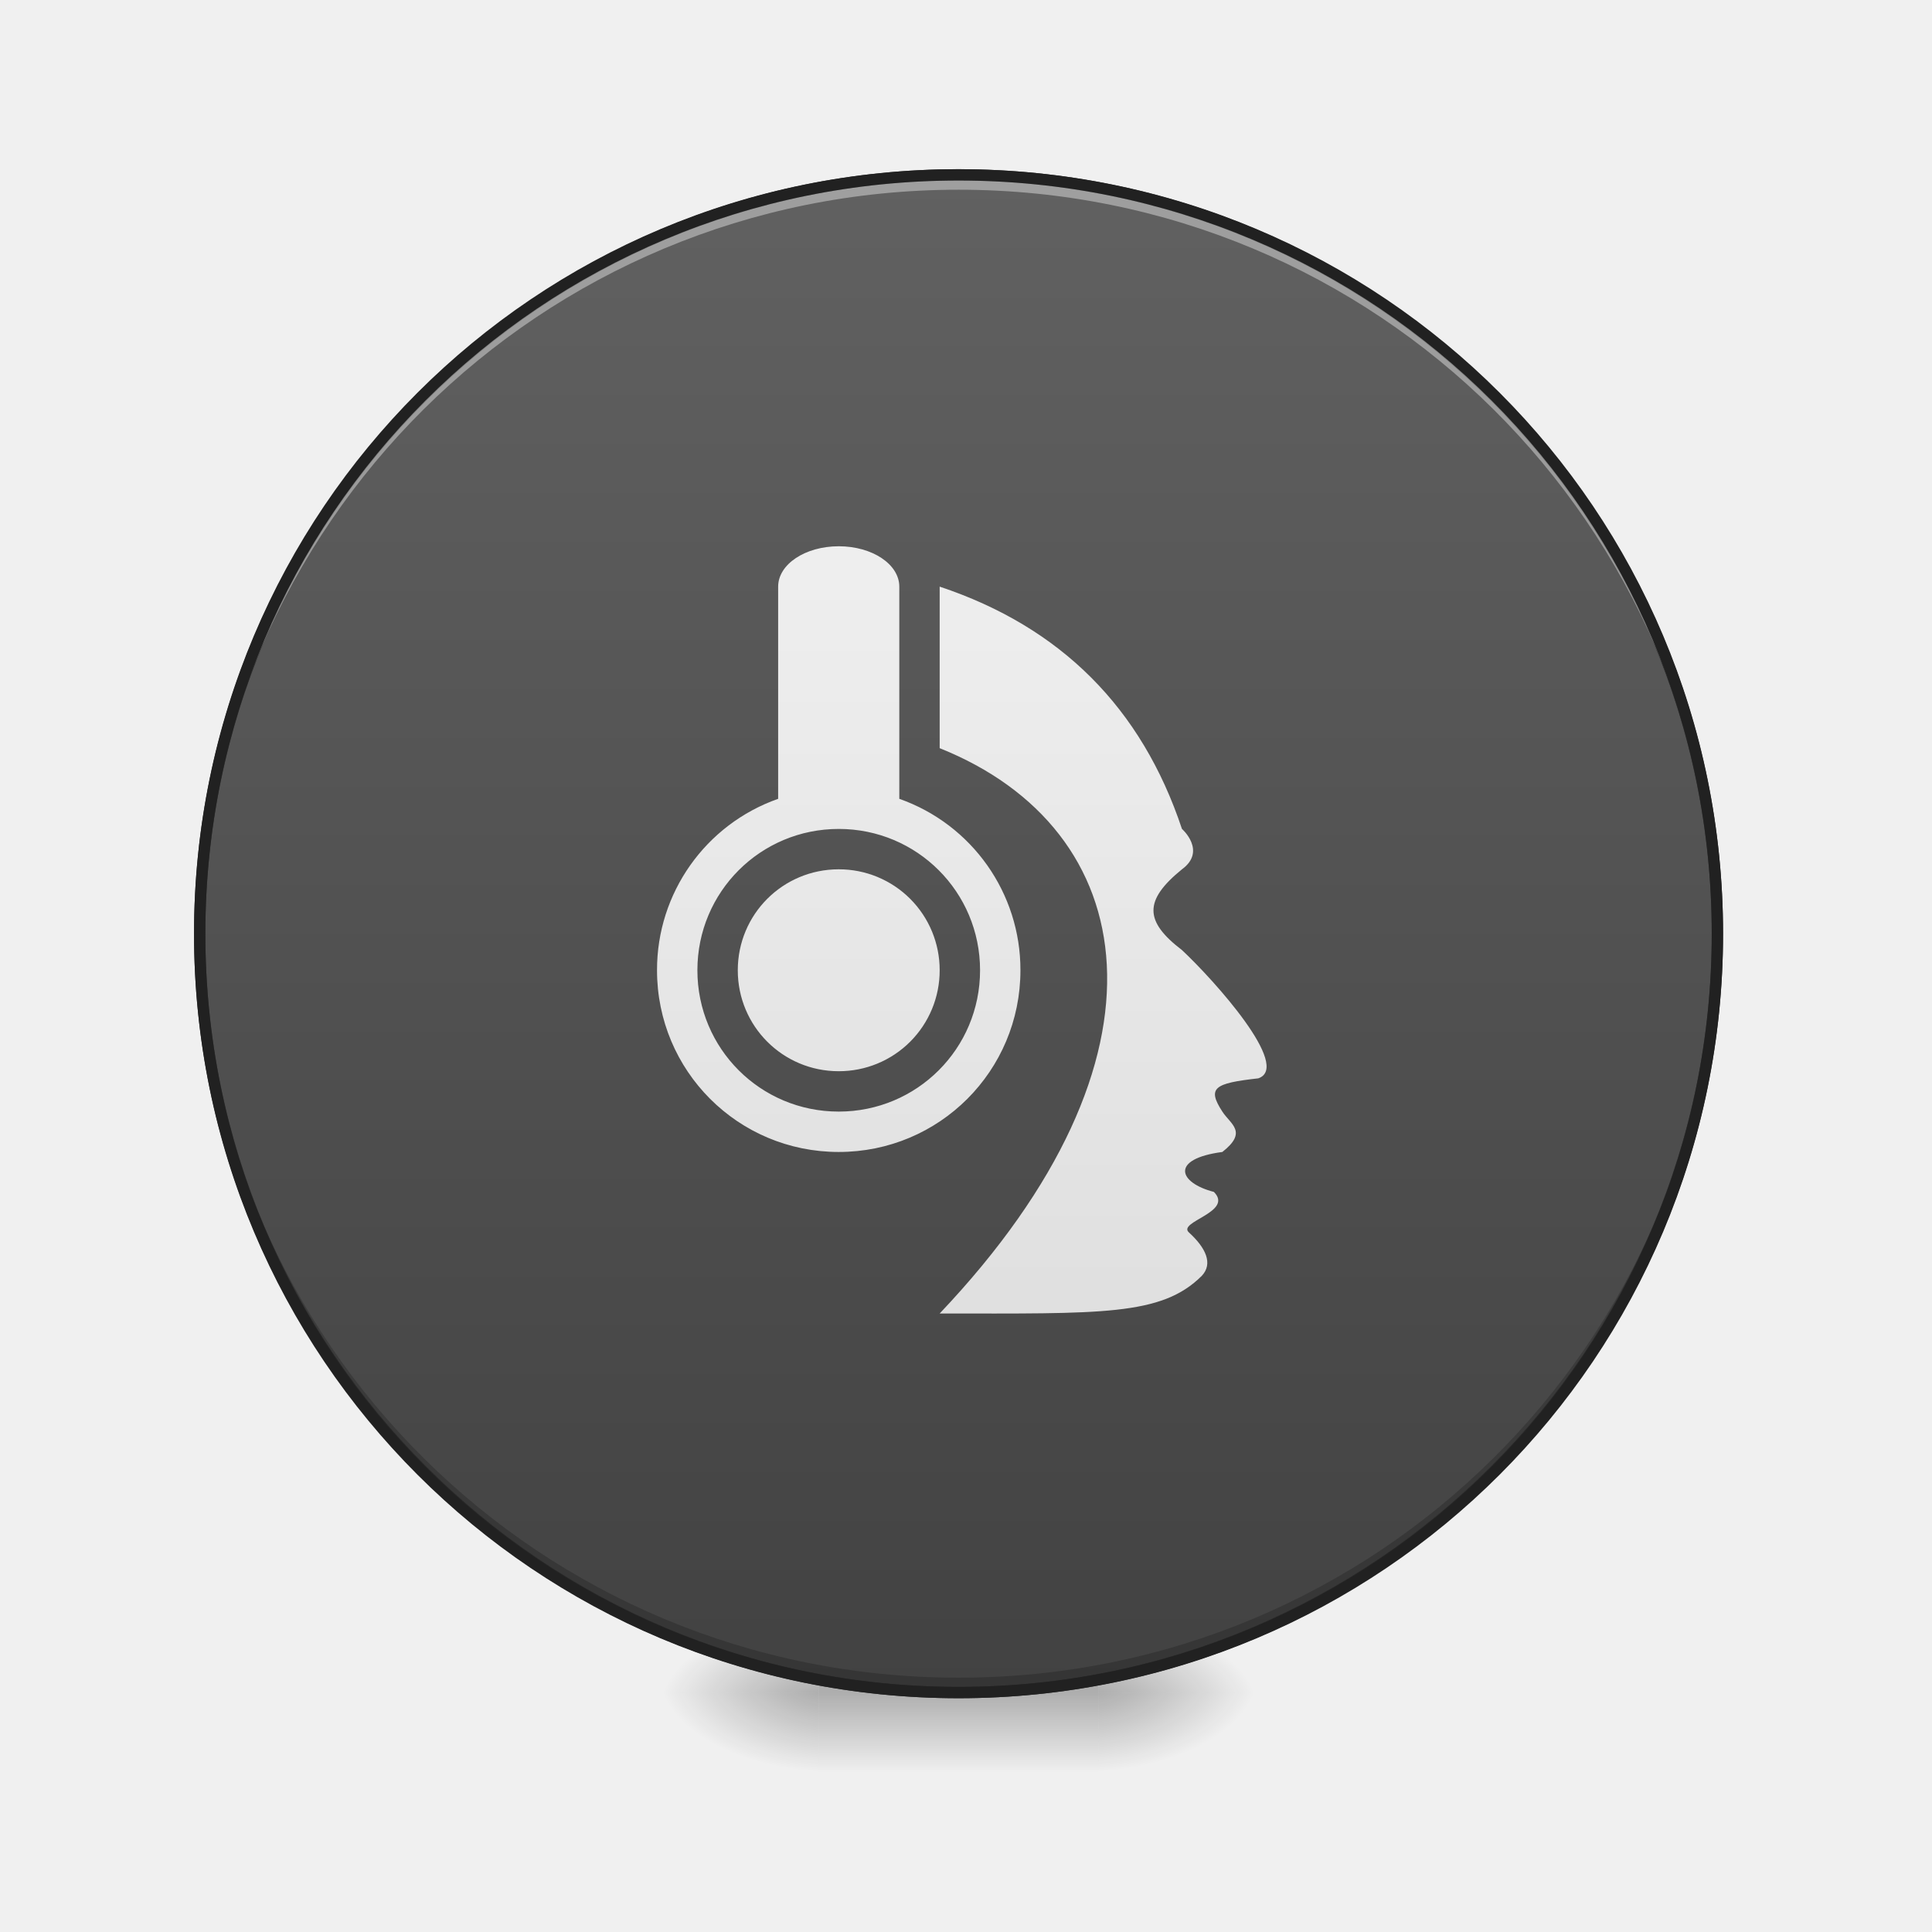
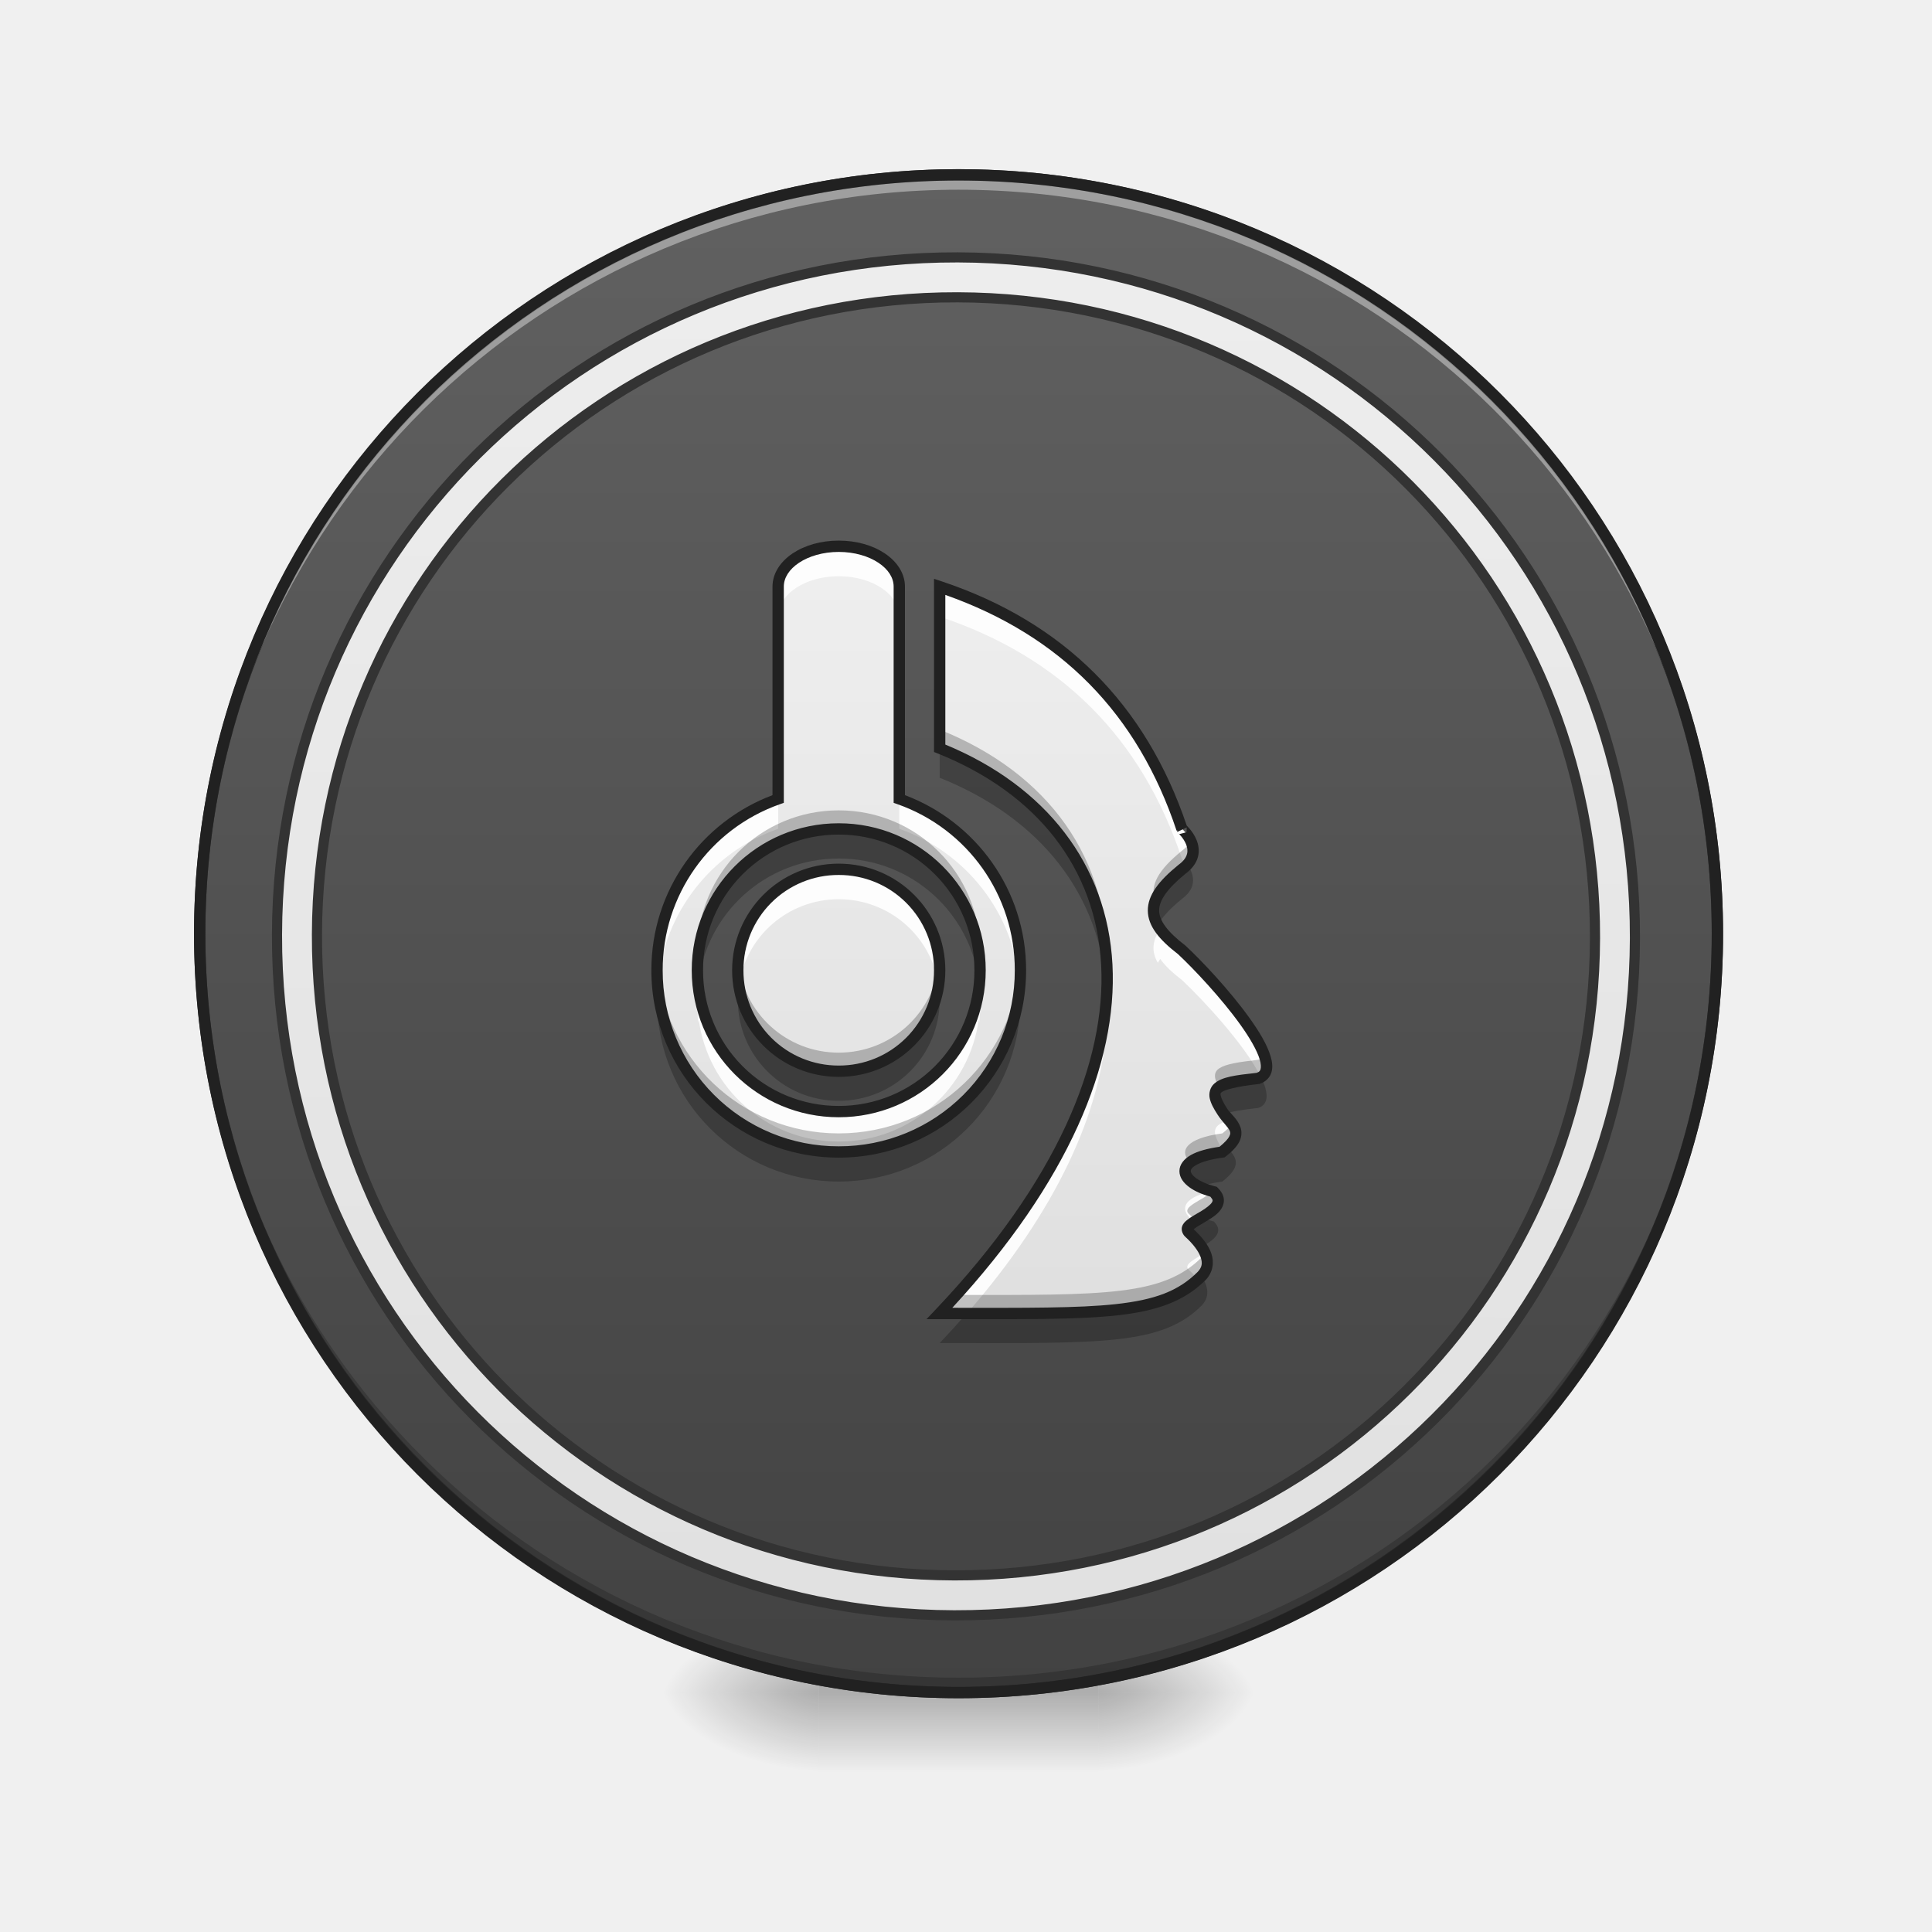
<svg xmlns="http://www.w3.org/2000/svg" width="512pt" height="512pt" viewBox="0 0 512 512">
  <defs>
    <radialGradient id="a" gradientUnits="userSpaceOnUse" cx="450.909" cy="189.579" fx="450.909" fy="189.579" r="21.167" gradientTransform="matrix(0 -1.25012 -2.25021 0 712.37 1017.525)">
      <stop offset="0" stop-opacity=".314" />
      <stop offset=".222" stop-opacity=".275" />
      <stop offset="1" stop-opacity="0" />
    </radialGradient>
    <radialGradient id="b" gradientUnits="userSpaceOnUse" cx="450.909" cy="189.579" fx="450.909" fy="189.579" r="21.167" gradientTransform="matrix(0 1.25012 2.25021 0 -204.322 -120.44)">
      <stop offset="0" stop-opacity=".314" />
      <stop offset=".222" stop-opacity=".275" />
      <stop offset="1" stop-opacity="0" />
    </radialGradient>
    <radialGradient id="c" gradientUnits="userSpaceOnUse" cx="450.909" cy="189.579" fx="450.909" fy="189.579" r="21.167" gradientTransform="matrix(0 -1.25012 2.25021 0 -204.322 1017.525)">
      <stop offset="0" stop-opacity=".314" />
      <stop offset=".222" stop-opacity=".275" />
      <stop offset="1" stop-opacity="0" />
    </radialGradient>
    <radialGradient id="d" gradientUnits="userSpaceOnUse" cx="450.909" cy="189.579" fx="450.909" fy="189.579" r="21.167" gradientTransform="matrix(0 1.25012 -2.25021 0 712.37 -120.44)">
      <stop offset="0" stop-opacity=".314" />
      <stop offset=".222" stop-opacity=".275" />
      <stop offset="1" stop-opacity="0" />
    </radialGradient>
    <linearGradient id="e" gradientUnits="userSpaceOnUse" x1="255.323" y1="233.5" x2="255.323" y2="254.667" gradientTransform="matrix(.21376 0 0 1.0001 199.446 215.02)">
      <stop offset="0" stop-opacity=".275" />
      <stop offset="1" stop-opacity="0" />
    </linearGradient>
    <linearGradient id="f" gradientUnits="userSpaceOnUse" x1="254" y1="-168.667" x2="254" y2="233.5">
      <stop offset="0" stop-color="#616161" />
      <stop offset="1" stop-color="#424242" />
    </linearGradient>
    <linearGradient id="g" gradientUnits="userSpaceOnUse" x1="254" y1="127.667" x2="254" y2="-62.833" gradientTransform="matrix(1.0001 0 0 1.0001 0 215.02)">
      <stop offset="0" stop-color="#e0e0e0" />
      <stop offset="1" stop-color="#eee" />
    </linearGradient>
+     <linearGradient id="h" gradientUnits="userSpaceOnUse" x1="265.828" y1="257.157" x2="265.828" y2="-192.324" gradientTransform="matrix(3.38168 0 0 3.38168 101.053 825.495)">
+       <stop offset="0" stop-color="#e0e0e0" />
+       <stop offset="1" stop-color="#eee" />
+     </linearGradient>
  </defs>
  <path d="M291.07 448.543h42.336v-21.168H291.07zm0 0" fill="url(#a)" />
  <path d="M216.98 448.543h-42.34v21.168h42.34zm0 0" fill="url(#b)" />
  <path d="M216.98 448.543h-42.34v-21.168h42.34zm0 0" fill="url(#c)" />
  <path d="M291.07 448.543h42.336v21.168H291.07zm0 0" fill="url(#d)" />
  <path d="M216.98 443.25h74.09v26.46h-74.09zm0 0" fill="url(#e)" />
  <path d="M254-168.668c111.055 0 201.082 90.03 201.082 201.086 0 111.056-90.027 201.082-201.083 201.082S52.917 143.474 52.917 32.418s90.026-201.086 201.082-201.086zm0 0" transform="matrix(1.0001 0 0 1.0001 0 215.02)" fill="url(#f)" stroke-width="3" stroke-linecap="round" stroke="#333" />
  <path d="M254.023 448.543c-111.41 0-201.101-89.691-201.101-201.102 0-.66.008-1.316.012-1.968 1.05 110.492 90.336 199.132 201.09 199.132 110.753 0 200.038-88.64 201.09-199.132.007.652.011 1.308.011 1.968 0 111.41-89.691 201.102-201.102 201.102zm0 0" fill-opacity=".196" />
  <path d="M254.023 46.336c-111.41 0-201.101 89.691-201.101 201.105 0 .657.008 1.313.012 1.97 1.05-110.497 90.336-199.134 201.09-199.134 110.753 0 200.038 88.637 201.09 199.133.007-.656.011-1.312.011-1.969 0-111.414-89.691-201.105-201.102-201.105zm0 0" fill="#fff" fill-opacity=".392" />
  <path d="M254.023 44.84c-112.214 0-202.601 90.383-202.601 202.601 0 112.215 90.387 202.602 202.601 202.602 112.215 0 202.606-90.387 202.606-202.602 0-112.218-90.39-202.601-202.606-202.601zm0 3c110.606 0 199.606 88.992 199.606 199.601 0 110.606-89 199.602-199.606 199.602-110.605 0-199.601-88.996-199.601-199.602 0-110.609 88.996-199.601 199.601-199.601zm0 0" fill="#212121" />
  <path d="M222.27 144.766c-8.891 0-16.051 4.773-16.051 10.699v56.23a48.053 48.053 0 0 0-32.102 45.434c0 26.68 21.477 48.156 48.153 48.156 26.68 0 48.156-21.476 48.156-48.156a48.053 48.053 0 0 0-32.102-45.434v-56.23c0-5.926-7.16-10.7-16.054-10.7zm26.753 10.699v42.808c53.508 21.403 64.598 81.72 0 149.817 42.805 0 58.77.707 69.473-9.992 3.02-3.211 1.07-7.399-3.422-11.493-3.129-2.847 11.965-5.386 6.613-10.738-9.386-2.418-11.703-8.742 2.247-10.582 6.82-5.351 2.195-7.312 0-10.703-4.09-6.305-2.168-7.504 9.52-8.809 8.952-3.035-11.716-26.043-20.224-33.996-9.98-7.632-10.148-13.14 0-21.402 6.653-4.86-.039-10.766 0-10.7-10.699-32.105-32.101-53.507-64.207-64.21zm-26.753 64.21c20.75 0 37.457 16.704 37.457 37.454s-16.707 37.453-37.457 37.453-37.454-16.703-37.454-37.453c0-20.75 16.704-37.453 37.454-37.453zm0 10.7c-14.82 0-26.75 11.934-26.75 26.754 0 14.82 11.93 26.754 26.75 26.754a26.695 26.695 0 0 0 26.753-26.754 26.695 26.695 0 0 0-26.753-26.754zm0 0" fill="url(#g)" />
+   <path d="M222.27 144.766c-8.891 0-16.051 4.773-16.051 10.699v7.941c0-5.93 7.16-10.703 16.05-10.703 8.895 0 16.055 4.774 16.055 10.703v-7.941c0-5.926-7.16-10.7-16.054-10.7zm26.753 10.699v7.941c32.106 10.7 53.508 32.102 64.207 64.207-.011-.02.665.578 1.372 1.547 4.218-4.574-1.407-9.543-1.372-9.484-10.699-32.106-32.101-53.508-64.207-64.211zm-42.804 56.23a48.053 48.053 0 0 0-32.102 45.434c0 1.332.055 2.652.16 3.953 1.567-19.285 14.399-35.281 31.942-41.445zm32.105 0v7.942c17.543 6.164 30.38 22.164 31.942 41.449.105-1.305.16-2.625.16-3.957a48.053 48.053 0 0 0-32.102-45.434zm-16.054 18.68c-14.82 0-26.75 11.934-26.75 26.754 0 1.348.097 2.668.289 3.96a26.69 26.69 0 0 1 26.46-22.776 26.697 26.697 0 0 1 26.465 22.777c.188-1.293.29-2.613.29-3.961a26.695 26.695 0 0 0-26.754-26.754zm85.199 15.82c-2.149 3.137-2.344 5.989-.637 8.961.191-.34.402-.68.637-1.023 1.261 1.773 3.18 3.61 5.761 5.582 5.707 5.336 16.88 17.437 20.922 25.746 7.07-4.04-12.66-25.957-20.922-33.684-2.582-1.976-4.5-3.808-5.761-5.582zm-122.324 15.907a37.927 37.927 0 0 0-.118 8.957c.036-.34.07-.68.118-1.02 2.417 18.383 18.062 32.484 37.125 32.484 19.066 0 34.71-14.101 37.128-32.484.047.34.082.68.118 1.02a37.927 37.927 0 0 0-.117-8.957c-2.419 18.382-18.063 32.48-37.13 32.48-19.062 0-34.707-14.098-37.124-32.48zm108.093 2.3c-1.656 24.508-15.41 53.325-44.215 83.688 2.602 0 4.88.004 7.215.004 23.899-27.438 35.489-53.387 37-75.754.024.328.043.652.063.98a71.314 71.314 0 0 0-.063-8.918zm32.567 32.516c-4.645 1.191-4.805 3.086-1.871 7.61.105.163.218.324.336.484 4.718-3.844 3.406-5.91 1.535-8.094zm-4.688 18.793c-8.187 1.734-8.617 5.39-4.504 8.023 3.149-1.988 8.637-4.304 5.075-7.867-.196-.05-.38-.105-.57-.156zm-1.77 16.328c-2.745 1.695-5.863 3.063-4.273 4.512a24.253 24.253 0 0 1 2.41 2.508c.344-.309.68-.63 1.012-.961 1.676-1.782 1.82-3.86.852-6.059zm0 0" fill="#fff" fill-opacity=".906" />
+   <path d="M249.023 198.273v7.84c26.696 10.676 42.832 31.04 44.282 57.227 1.605-29.953-14.977-53.348-44.282-65.067zm-26.753 21.403c-20.75 0-37.454 16.703-37.454 37.453 0 1.324.07 2.633.204 3.918 1.945-18.89 17.824-33.531 37.25-33.531 19.425 0 35.308 14.64 37.253 33.53.133-1.284.204-2.593.204-3.917 0-20.75-16.707-37.453-37.457-37.453zm92.375 9.441a9.336 9.336 0 0 1-1.415 1.258c-7.007 5.707-9.093 10.098-6.425 14.785 1.187-2.148 3.324-4.418 6.425-6.945 4.48-3.274 2.907-7.02 1.415-9.098zm-44.375 31.918c-1.977 24.84-22.637 44.25-48 44.25-25.36 0-46.02-19.41-47.997-44.246a48.441 48.441 0 0 0-.156 3.93c0 26.68 21.477 48.156 48.153 48.156 26.68 0 48.156-21.477 48.156-48.156 0-1.324-.051-2.637-.156-3.934zm-74.47.012a27.628 27.628 0 0 0-.28 3.922c0 14.82 11.93 26.754 26.75 26.754a26.695 26.695 0 0 0 26.753-26.754c0-1.332-.097-2.64-.285-3.922-1.883 12.953-12.976 22.836-26.468 22.836a26.69 26.69 0 0 1-26.47-22.836zm138.387 24.394c-.218.13-.46.243-.734.332-11.687 1.305-13.61 2.504-9.52 8.809.149.227.305.45.47.664 1.847-.7 4.8-1.16 9.05-1.633 2.93-.992 2.688-4.129.735-8.172zm-8.914 18.696c-.386.367-.828.746-1.34 1.148-11.82 1.559-11.96 6.336-6.019 9.23 1.516-.577 3.496-1.058 6.02-1.39 5.59-4.387 3.488-6.504 1.34-8.988zm-6.796 18.476c-2.477 1.461-4.825 2.696-3.403 3.992 1.41 1.286 2.567 2.579 3.403 3.848 2.968-1.75 6.128-3.828 3.21-6.746a20.966 20.966 0 0 1-3.21-1.094zm-.075 15.575c-10.054 9.964-25.082 9.945-62.246 9.906a251.381 251.381 0 0 1-7.133 7.836c42.805 0 58.77.707 69.473-9.993 2.098-2.23 1.797-4.933-.094-7.75zm0 0" fill-opacity=".235" />
+   <path d="M249.023 193.352v4.921c27.18 10.872 43.415 31.782 44.344 58.657.988-29.239-15.527-52.055-44.344-63.578zm-26.753 21.402c-20.75 0-37.454 16.703-37.454 37.453 0 .828.032 1.648.082 2.461 1.258-19.594 17.45-34.992 37.372-34.992 19.925 0 36.113 15.398 37.375 34.992.05-.813.082-1.633.082-2.461 0-20.75-16.707-37.453-37.457-37.453zm93.312 8.125c-.457.867-1.203 1.734-2.352 2.574-6.285 5.117-8.613 9.18-7.101 13.344.922-2.59 3.281-5.313 7.101-8.422 3.489-2.55 3.305-5.383 2.352-7.496zm-119.953 31.789c-.07.809-.11 1.633-.11 2.46 0 14.821 11.93 26.755 26.75 26.755a26.695 26.695 0 0 0 26.754-26.754c0-.828-.039-1.652-.113-2.461-1.234 13.66-12.648 24.293-26.64 24.293a26.693 26.693 0 0 1-26.641-24.293zm74.734.023c-1.285 25.516-22.246 45.672-48.093 45.672-25.844 0-46.805-20.156-48.09-45.668a45.676 45.676 0 0 0-.063 2.434c0 26.68 21.477 48.156 48.153 48.156 26.68 0 48.156-21.476 48.156-48.156 0-.817-.02-1.629-.063-2.438zm64.715 25.028c-.36.5-.89.886-1.625 1.133-10.668 1.191-13.195 2.296-10.45 7.273 1.548-1.133 4.892-1.73 10.45-2.352 2.395-.812 2.668-3.054 1.625-6.054zm-8.543 18.113c-.566.758-1.402 1.594-2.601 2.531-9.817 1.297-11.57 4.809-8.485 7.621 1.488-1.16 4.23-2.136 8.485-2.699 4.425-3.473 4.023-5.515 2.601-7.453zm-5.207 17.938c-2.785 2.39-8.258 4.09-6.254 5.914.68.617 1.293 1.238 1.848 1.859 3.183-1.95 8.215-4.227 4.765-7.676-.12-.031-.238-.066-.359-.097zm-1.984 16.257a5.68 5.68 0 0 1-.848 1.149c-10.293 10.293-25.707 10.031-64.926 9.996a257.752 257.752 0 0 1-4.547 4.918c42.805 0 58.77.707 69.473-9.992 1.676-1.782 1.82-3.868.848-6.07zm0 0" fill-opacity=".235" />
+   <path d="M222.27 143.266c-4.715 0-8.997 1.25-12.192 3.379-3.195 2.128-5.36 5.253-5.36 8.82v55.262c-18.78 7.074-32.1 25.113-32.1 46.402 0 27.484 22.171 49.656 49.652 49.656 27.484 0 49.66-22.172 49.66-49.656 0-21.29-13.325-39.332-32.106-46.406v-55.258c0-3.567-2.164-6.692-5.36-8.82-3.194-2.13-7.48-3.38-12.194-3.38zm0 3c4.18 0 7.921 1.136 10.53 2.875 2.606 1.738 4.024 3.964 4.024 6.324v57.297l1 .351a46.535 46.535 0 0 1 31.106 44.016 46.523 46.523 0 0 1-46.66 46.656 46.519 46.519 0 0 1-46.653-46.656 46.532 46.532 0 0 1 31.102-44.016l1-.351v-57.297c0-2.36 1.418-4.586 4.023-6.324 2.61-1.739 6.352-2.875 10.528-2.875zm25.253 7.12v45.903l.946.375c26.332 10.535 41.988 30.39 43.347 56.086 1.356 25.695-11.761 57.45-43.878 91.309l-2.403 2.53h3.488c21.395 0 36.094.188 46.938-.991 10.84-1.18 17.969-3.813 23.594-9.438l.015-.015.016-.02c1.844-1.957 2.238-4.578 1.434-6.926-.77-2.254-2.47-4.367-4.68-6.43.062-.07.012-.015.144-.124.68-.551 2.102-1.329 3.512-2.192 1.414-.863 2.879-1.789 3.766-3.285.445-.75.703-1.711.527-2.684-.176-.972-.726-1.863-1.539-2.675l-.29-.29-.397-.105c-2.211-.566-3.961-1.367-5.063-2.172-1.105-.805-1.438-1.523-1.441-1.887 0-.367.214-.93 1.546-1.668 1.332-.742 3.653-1.472 7.024-1.917l.406-.051.324-.254c1.805-1.414 2.957-2.664 3.606-3.965.644-1.3.664-2.707.258-3.816-.809-2.22-2.621-3.512-3.532-4.914-.98-1.516-1.53-2.68-1.671-3.344-.137-.668-.118-.676.246-.992.73-.641 4.05-1.52 9.851-2.168l.164-.016.153-.055c1.476-.5 2.609-1.64 3.007-3.004.403-1.363.215-2.808-.238-4.324-.906-3.027-2.992-6.496-5.594-10.12-5.203-7.259-12.515-15.009-16.851-19.063l-.055-.051-.058-.047c-4.856-3.711-6.946-6.668-6.961-9.285-.016-2.613 2.05-5.738 6.996-9.762l-.063.047c1.875-1.371 2.969-2.965 3.371-4.578.403-1.613.117-3.149-.386-4.39-.5-1.247-1.215-2.24-1.801-2.942a12.39 12.39 0 0 0-.75-.824c-.02-.02-.031-.028-.051-.047-10.875-32.254-32.656-53.977-65-64.762zm3 4.274c30.582 10.79 50.942 31.45 61.286 62.488l.171-.082c-.003.157-.011.418-.011.418l2.515-1.203-.03 1.266-1.856.484s-.16-.086-.192-.105c-.031-.02-.05-.035-.062-.043-.047-.035-.047-.035-.055-.043.027.023.078.074.149.14.132.137.335.348.562.618.45.539.984 1.312 1.32 2.14.332.832.473 1.684.258 2.543-.215.86-.781 1.824-2.23 2.883l-.063.047c-5.203 4.234-8.129 8-8.101 12.11.027 4.077 2.976 7.671 8.023 11.554 4.168 3.898 11.445 11.625 16.461 18.621 2.512 3.496 4.445 6.848 5.16 9.234.36 1.192.383 2.106.235 2.614-.145.492-.352.726-1.06.976-5.675.633-9.124 1.028-11.214 2.856-1.066.93-1.492 2.484-1.207 3.86.29 1.374 1.031 2.722 2.094 4.362 1.285 1.989 2.887 3.368 3.23 4.313.172.473.203.777-.133 1.453-.312.633-1.18 1.602-2.578 2.738-3.289.48-5.793 1.184-7.547 2.16-1.863 1.04-3.097 2.555-3.09 4.305.008 1.746 1.141 3.18 2.676 4.297 1.41 1.027 3.309 1.844 5.528 2.473.316.37.543.715.574.879.035.199.016.336-.152.62-.34.575-1.45 1.462-2.75 2.259-1.301.796-2.735 1.523-3.836 2.418-.555.445-1.102.933-1.36 1.808-.254.879.172 1.996.825 2.594 2.14 1.95 3.582 3.883 4.12 5.453.536 1.566.391 2.644-.777 3.89-5.07 5.06-11.273 7.415-21.77 8.555-9.874 1.075-23.929.985-43.269.969 30.758-33.3 43.824-64.82 42.446-90.992-1.403-26.512-17.7-47.29-44.29-58.27zm-28.253 60.516c-21.555 0-38.954 17.398-38.954 38.953 0 21.555 17.399 38.953 38.954 38.953 21.558 0 38.957-17.398 38.957-38.953 0-21.555-17.399-38.953-38.957-38.953zm0 3a35.843 35.843 0 0 1 35.957 35.953 35.843 35.843 0 0 1-35.957 35.953 35.842 35.842 0 0 1-35.954-35.953 35.842 35.842 0 0 1 35.954-35.953zm0 7.699c-15.625 0-28.25 12.629-28.25 28.254 0 15.629 12.625 28.254 28.25 28.254 15.628 0 28.253-12.625 28.253-28.254 0-15.625-12.625-28.254-28.253-28.254zm0 3a25.165 25.165 0 0 1 25.253 25.254 25.165 25.165 0 0 1-25.253 25.254 25.164 25.164 0 0 1-25.25-25.254 25.164 25.164 0 0 1 25.25-25.254zm0 0" fill="#212121" />
+   <path d="M959.997 255.123c-376.721 0-680 303.278-680 680 0 376.72 303.279 679.998 680 679.998 376.72 0 679.999-303.278 679.999-679.999 0-376.72-303.278-679.999-679.999-679.999zm0 39.992c354.563 0 640.008 285.445 640.008 640.007 0 354.548-285.445 639.993-640.008 639.993-354.563 0-639.993-285.445-639.993-639.993 0-354.562 285.43-640.007 639.993-640.007zm0 0" transform="rotate(.158) scale(.26461)" fill="url(#h)" stroke-width="10.145" stroke-linecap="round" stroke="#333" />
</svg>
